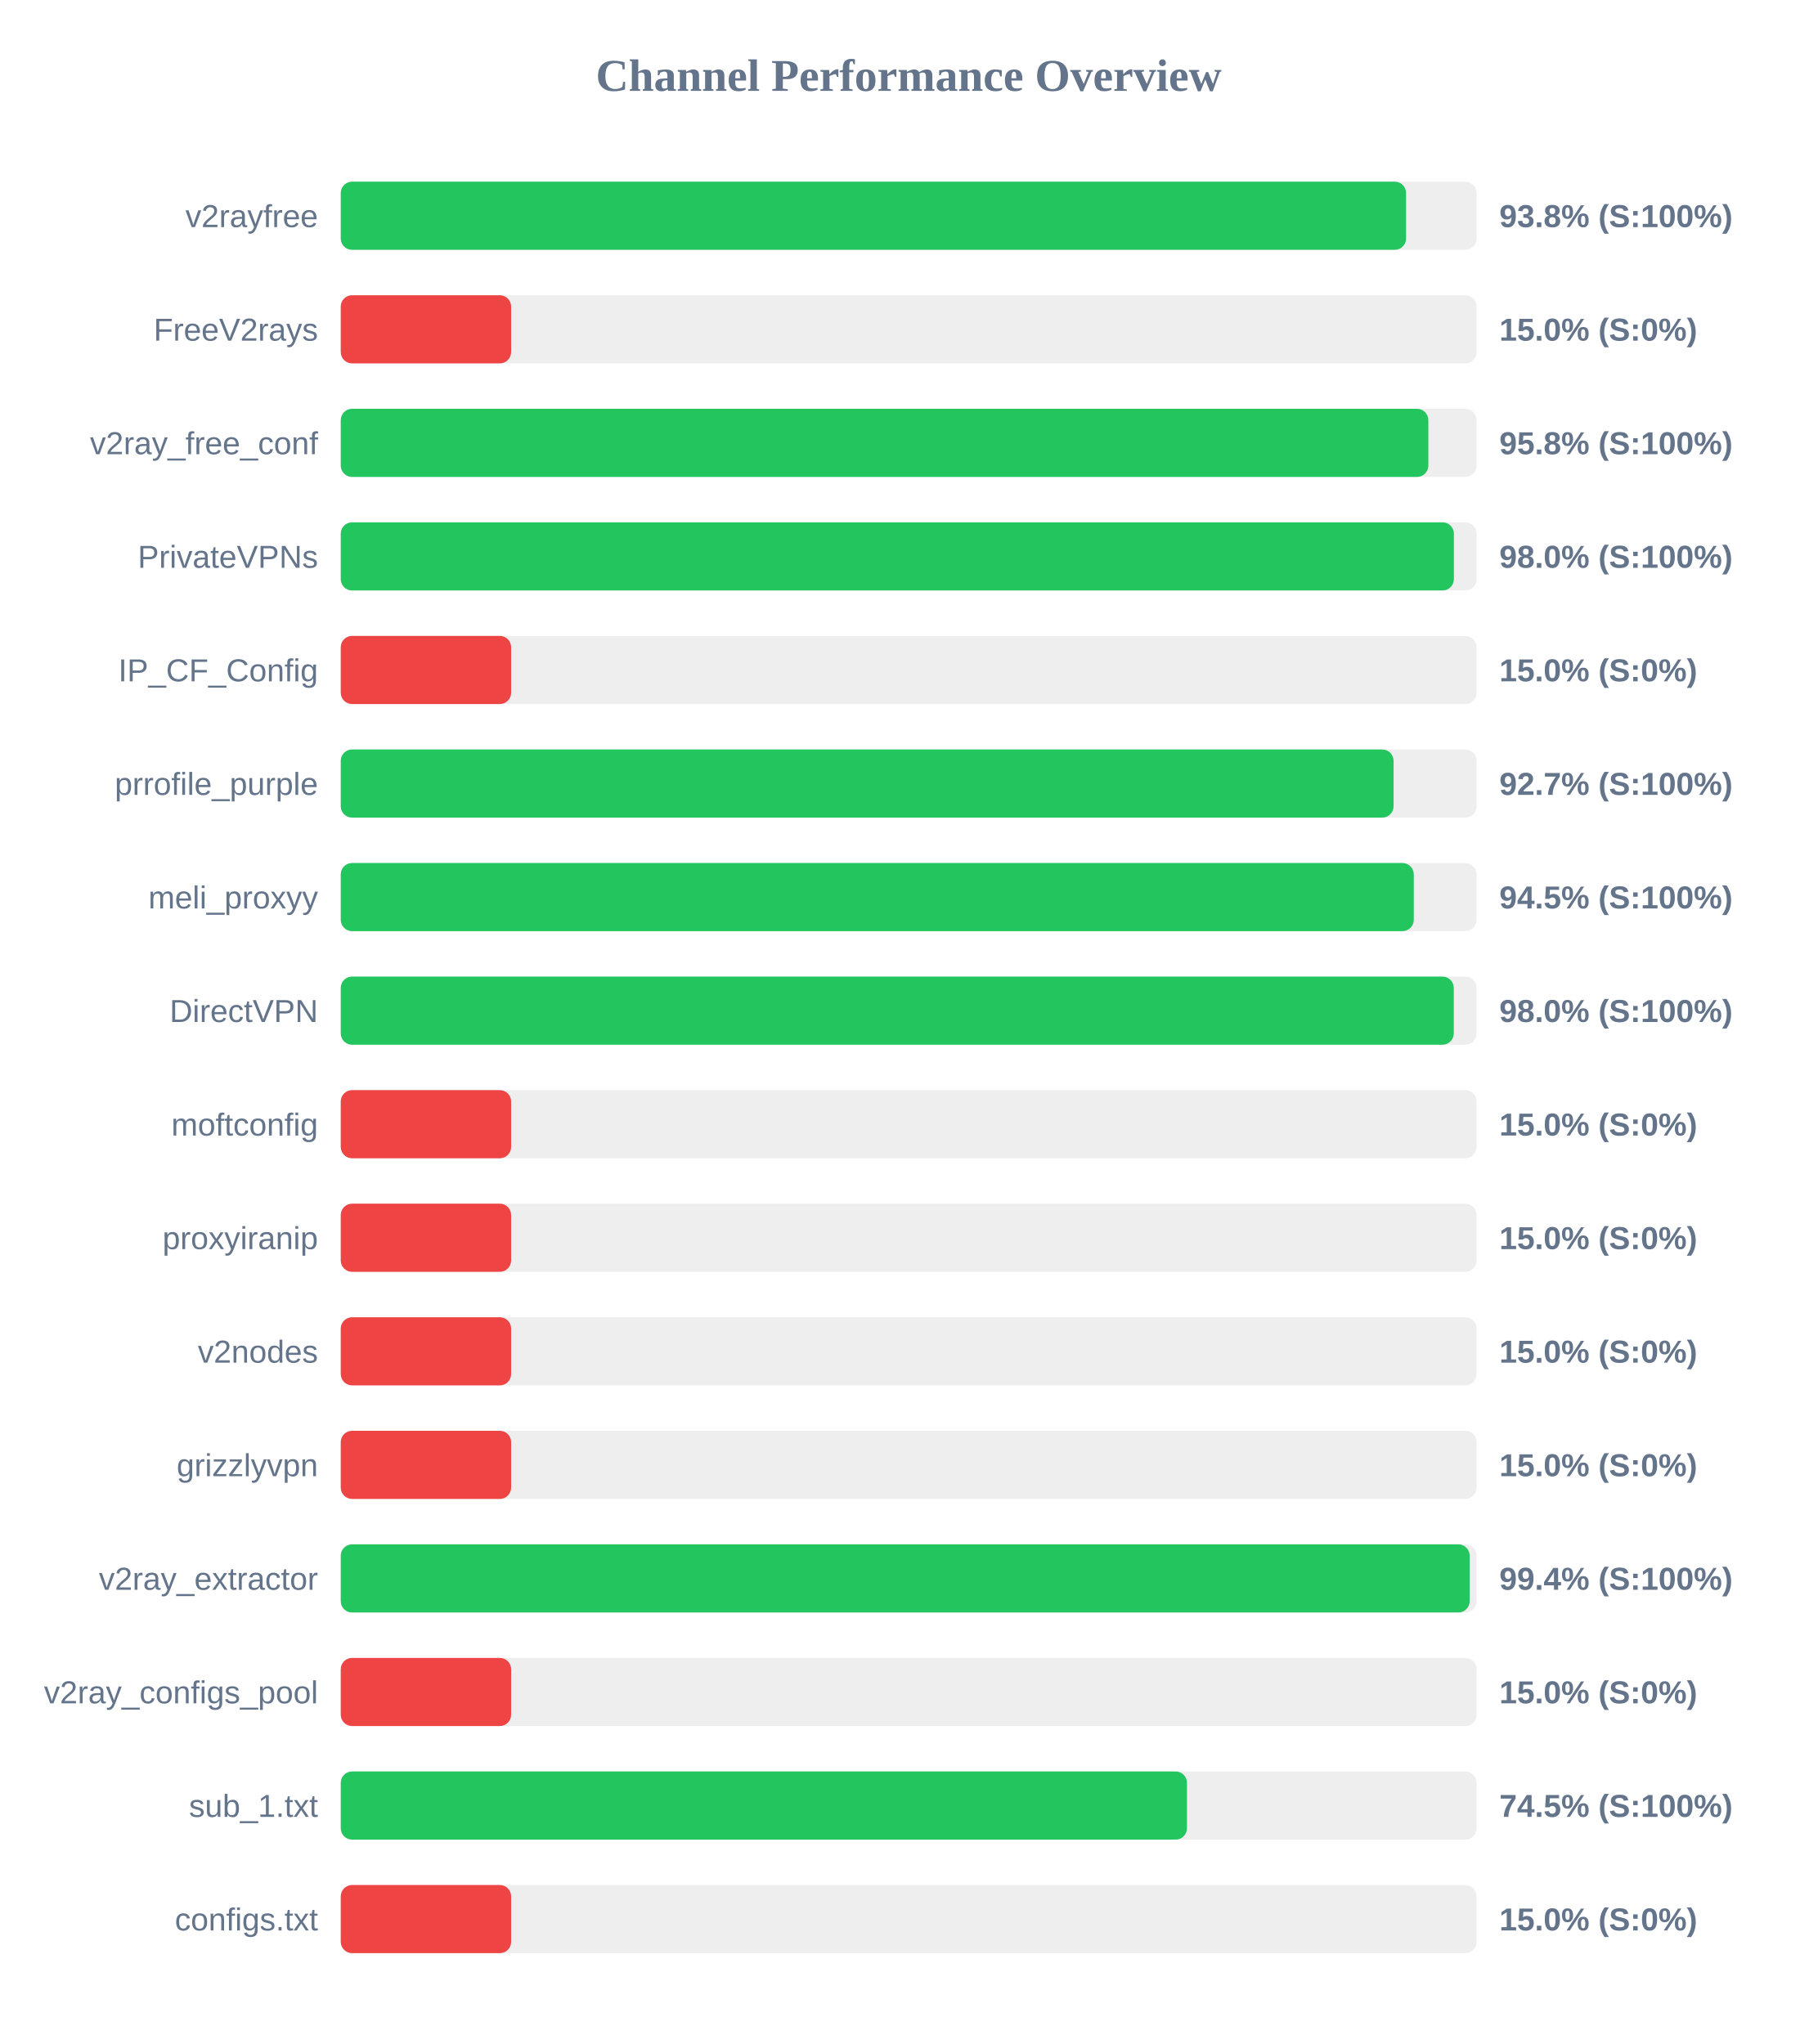
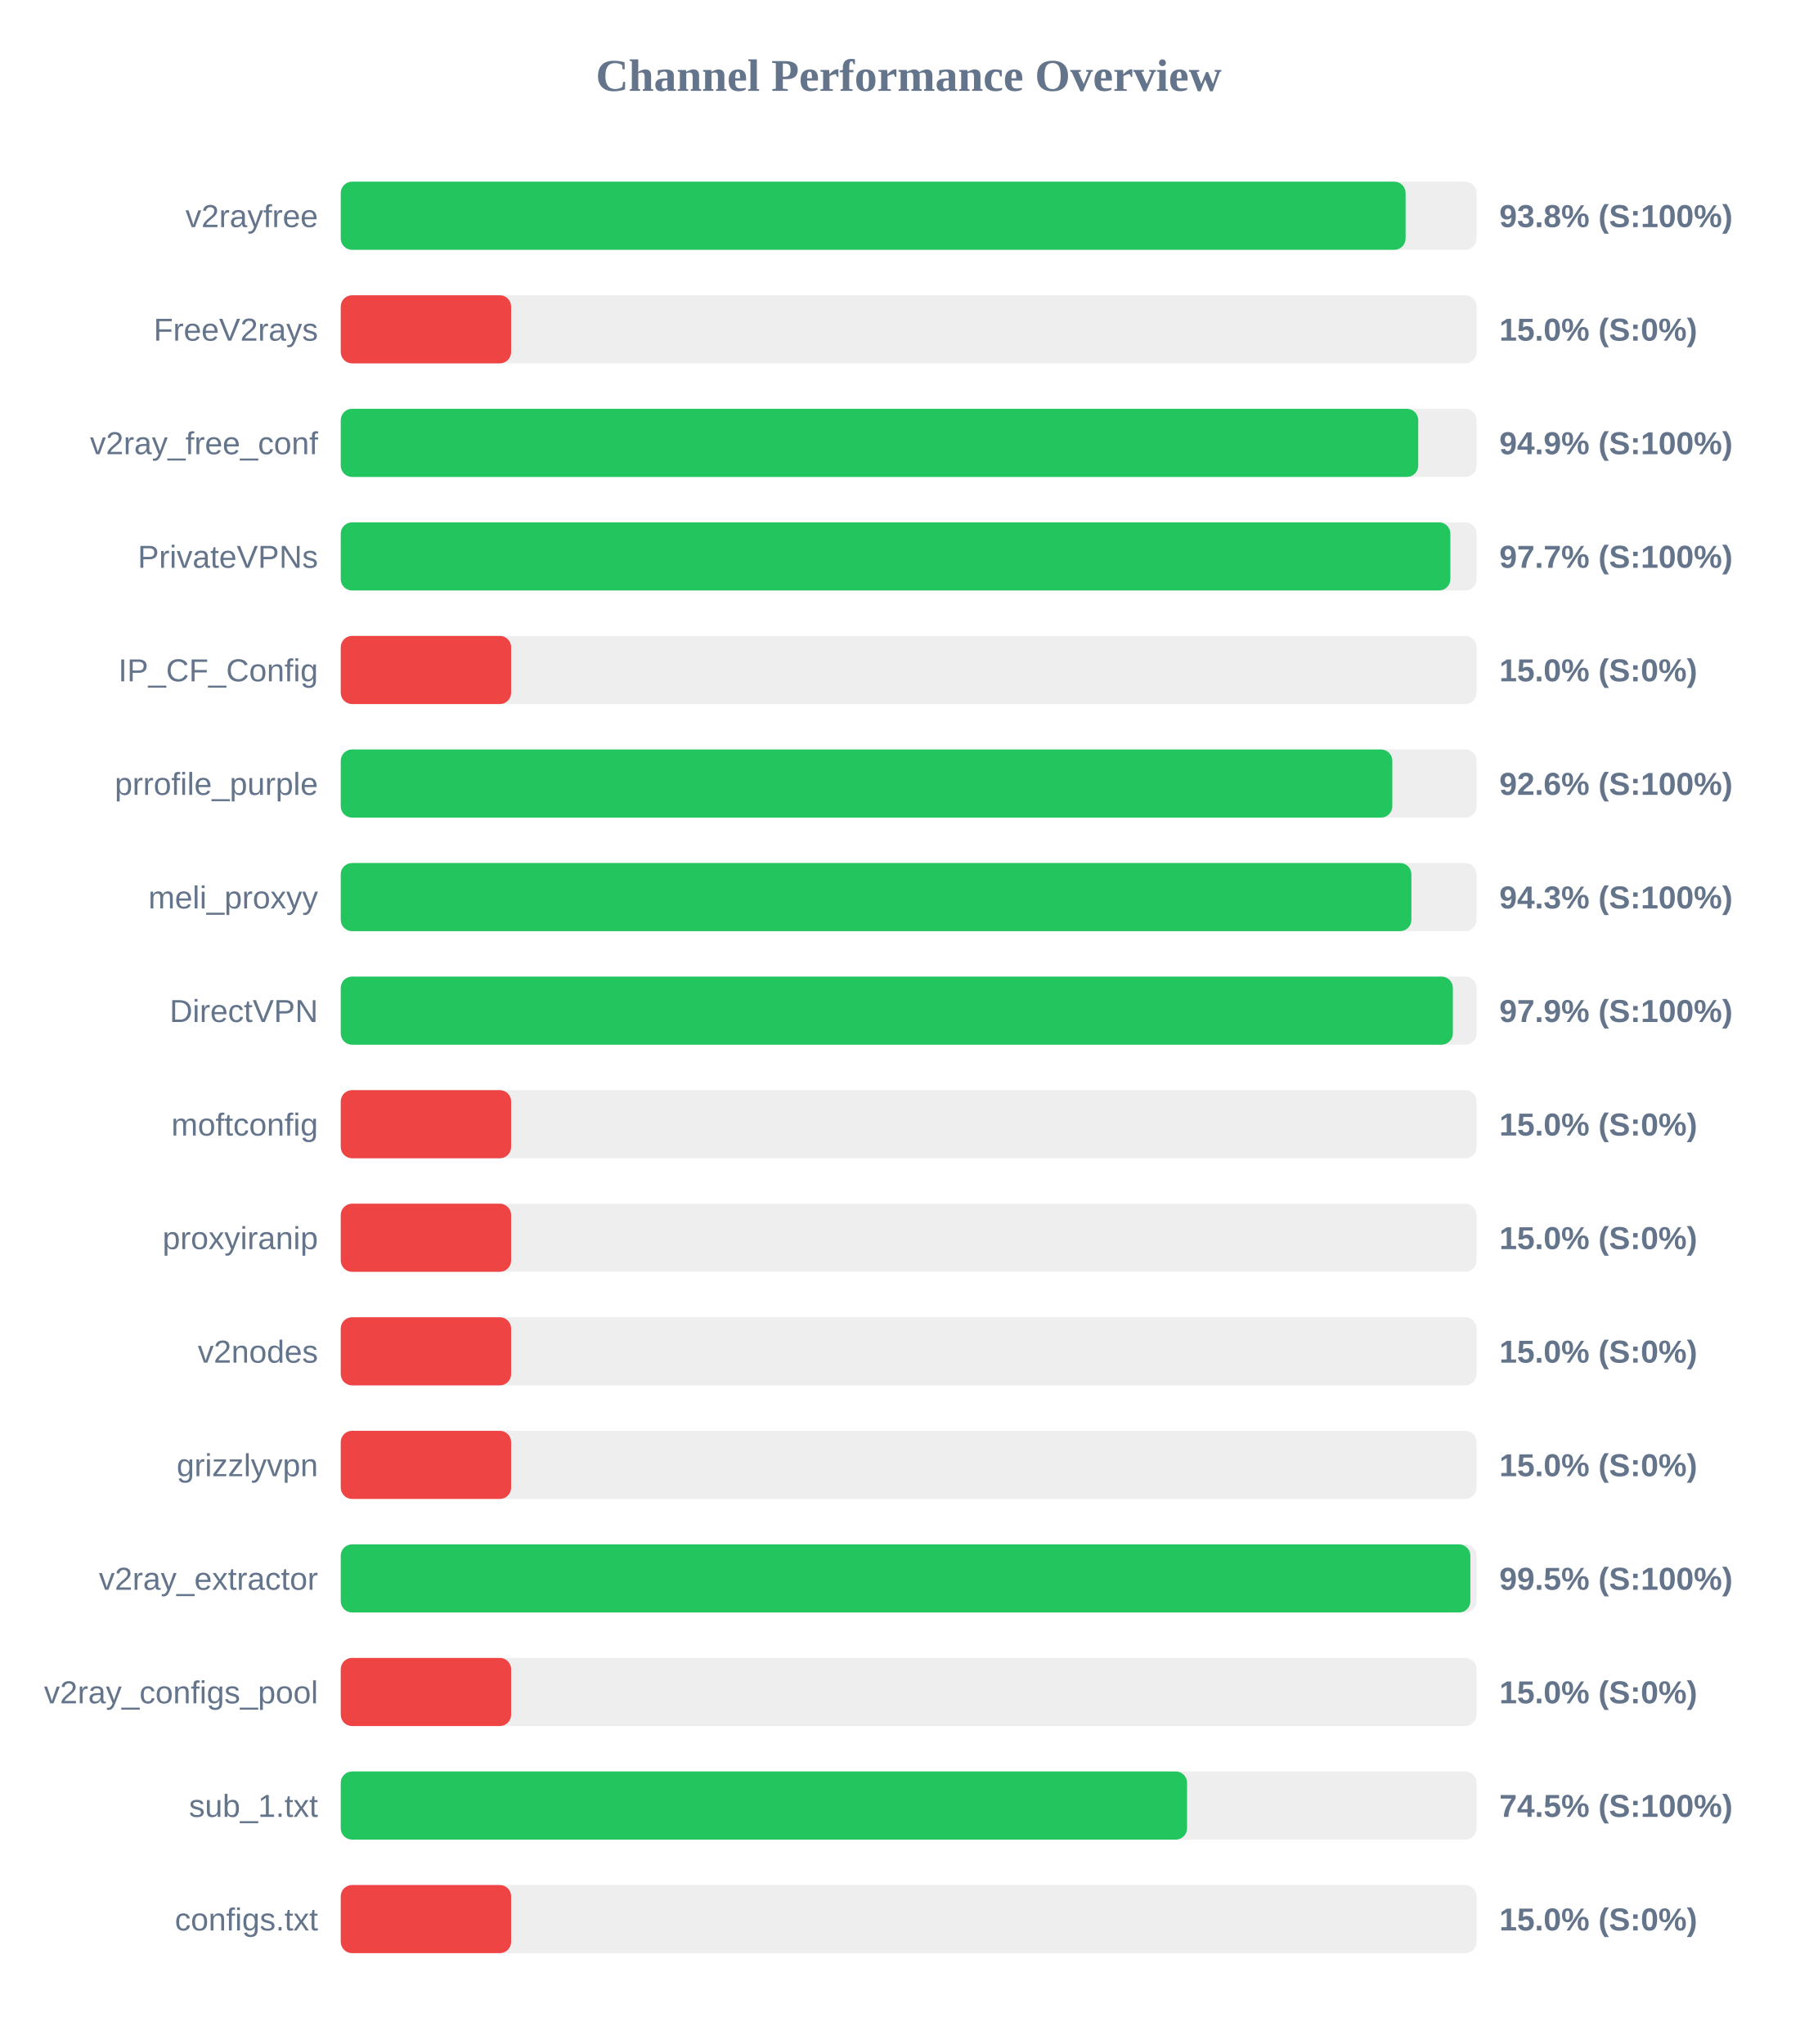
<svg xmlns="http://www.w3.org/2000/svg" width="800" height="900" version="1.1">
  <style>
        .row { font: 14px Arial; fill: #64748b; }
        .score { font: bold 14px Arial; fill: #64748b; }
    </style>
  <text x="400" y="40" text-anchor="middle" font-size="20px" font-weight="bold" fill="#64748b">Channel Performance Overview</text>
  <rect x="150" y="80" width="500" height="30" fill="#eee" rx="5" />
-   <rect x="150" y="80" width="468.95" height="30" fill="#22c55e" rx="5" />
+   <rect x="150" y="80" width="468.75" height="30" fill="#22c55e" rx="5" />
  <text x="140" y="100" text-anchor="end" class="row">v2rayfree</text>
  <text x="660" y="100" text-anchor="start" class="score">93.8% (S:100%)</text>
  <rect x="150" y="130" width="500" height="30" fill="#eee" rx="5" />
  <rect x="150" y="130" width="75.0" height="30" fill="#ef4444" rx="5" />
  <text x="140" y="150" text-anchor="end" class="row">FreeV2rays</text>
  <text x="660" y="150" text-anchor="start" class="score">15.0% (S:0%)</text>
  <rect x="150" y="180" width="500" height="30" fill="#eee" rx="5" />
-   <rect x="150" y="180" width="478.75" height="30" fill="#22c55e" rx="5" />
+   <rect x="150" y="180" width="474.3" height="30" fill="#22c55e" rx="5" />
  <text x="140" y="200" text-anchor="end" class="row">v2ray_free_conf</text>
-   <text x="660" y="200" text-anchor="start" class="score">95.8% (S:100%)</text>
+   <text x="660" y="200" text-anchor="start" class="score">94.9% (S:100%)</text>
  <rect x="150" y="230" width="500" height="30" fill="#eee" rx="5" />
-   <rect x="150" y="230" width="490.0" height="30" fill="#22c55e" rx="5" />
+   <rect x="150" y="230" width="488.45" height="30" fill="#22c55e" rx="5" />
  <text x="140" y="250" text-anchor="end" class="row">PrivateVPNs</text>
-   <text x="660" y="250" text-anchor="start" class="score">98.0% (S:100%)</text>
+   <text x="660" y="250" text-anchor="start" class="score">97.7% (S:100%)</text>
  <rect x="150" y="280" width="500" height="30" fill="#eee" rx="5" />
  <rect x="150" y="280" width="75.0" height="30" fill="#ef4444" rx="5" />
  <text x="140" y="300" text-anchor="end" class="row">IP_CF_Config</text>
  <text x="660" y="300" text-anchor="start" class="score">15.0% (S:0%)</text>
  <rect x="150" y="330" width="500" height="30" fill="#eee" rx="5" />
-   <rect x="150" y="330" width="463.45" height="30" fill="#22c55e" rx="5" />
+   <rect x="150" y="330" width="462.9" height="30" fill="#22c55e" rx="5" />
  <text x="140" y="350" text-anchor="end" class="row">prrofile_purple</text>
-   <text x="660" y="350" text-anchor="start" class="score">92.7% (S:100%)</text>
+   <text x="660" y="350" text-anchor="start" class="score">92.6% (S:100%)</text>
  <rect x="150" y="380" width="500" height="30" fill="#eee" rx="5" />
-   <rect x="150" y="380" width="472.35" height="30" fill="#22c55e" rx="5" />
+   <rect x="150" y="380" width="471.3" height="30" fill="#22c55e" rx="5" />
  <text x="140" y="400" text-anchor="end" class="row">meli_proxyy</text>
-   <text x="660" y="400" text-anchor="start" class="score">94.5% (S:100%)</text>
+   <text x="660" y="400" text-anchor="start" class="score">94.3% (S:100%)</text>
  <rect x="150" y="430" width="500" height="30" fill="#eee" rx="5" />
-   <rect x="150" y="430" width="489.95" height="30" fill="#22c55e" rx="5" />
+   <rect x="150" y="430" width="489.55" height="30" fill="#22c55e" rx="5" />
  <text x="140" y="450" text-anchor="end" class="row">DirectVPN</text>
-   <text x="660" y="450" text-anchor="start" class="score">98.0% (S:100%)</text>
+   <text x="660" y="450" text-anchor="start" class="score">97.9% (S:100%)</text>
  <rect x="150" y="480" width="500" height="30" fill="#eee" rx="5" />
  <rect x="150" y="480" width="75.0" height="30" fill="#ef4444" rx="5" />
  <text x="140" y="500" text-anchor="end" class="row">moftconfig</text>
  <text x="660" y="500" text-anchor="start" class="score">15.0% (S:0%)</text>
  <rect x="150" y="530" width="500" height="30" fill="#eee" rx="5" />
  <rect x="150" y="530" width="75.0" height="30" fill="#ef4444" rx="5" />
  <text x="140" y="550" text-anchor="end" class="row">proxyiranip</text>
  <text x="660" y="550" text-anchor="start" class="score">15.0% (S:0%)</text>
  <rect x="150" y="580" width="500" height="30" fill="#eee" rx="5" />
  <rect x="150" y="580" width="75.0" height="30" fill="#ef4444" rx="5" />
  <text x="140" y="600" text-anchor="end" class="row">v2nodes</text>
  <text x="660" y="600" text-anchor="start" class="score">15.0% (S:0%)</text>
  <rect x="150" y="630" width="500" height="30" fill="#eee" rx="5" />
  <rect x="150" y="630" width="75.0" height="30" fill="#ef4444" rx="5" />
  <text x="140" y="650" text-anchor="end" class="row">grizzlyvpn</text>
  <text x="660" y="650" text-anchor="start" class="score">15.0% (S:0%)</text>
  <rect x="150" y="680" width="500" height="30" fill="#eee" rx="5" />
-   <rect x="150" y="680" width="496.95" height="30" fill="#22c55e" rx="5" />
+   <rect x="150" y="680" width="497.25" height="30" fill="#22c55e" rx="5" />
  <text x="140" y="700" text-anchor="end" class="row">v2ray_extractor</text>
-   <text x="660" y="700" text-anchor="start" class="score">99.4% (S:100%)</text>
+   <text x="660" y="700" text-anchor="start" class="score">99.5% (S:100%)</text>
  <rect x="150" y="730" width="500" height="30" fill="#eee" rx="5" />
  <rect x="150" y="730" width="75.0" height="30" fill="#ef4444" rx="5" />
  <text x="140" y="750" text-anchor="end" class="row">v2ray_configs_pool</text>
  <text x="660" y="750" text-anchor="start" class="score">15.0% (S:0%)</text>
  <rect x="150" y="780" width="500" height="30" fill="#eee" rx="5" />
-   <rect x="150" y="780" width="372.5" height="30" fill="#22c55e" rx="5" />
+   <rect x="150" y="780" width="372.55" height="30" fill="#22c55e" rx="5" />
  <text x="140" y="800" text-anchor="end" class="row">sub_1.txt</text>
  <text x="660" y="800" text-anchor="start" class="score">74.5% (S:100%)</text>
  <rect x="150" y="830" width="500" height="30" fill="#eee" rx="5" />
  <rect x="150" y="830" width="75.0" height="30" fill="#ef4444" rx="5" />
  <text x="140" y="850" text-anchor="end" class="row">configs.txt</text>
  <text x="660" y="850" text-anchor="start" class="score">15.0% (S:0%)</text>
</svg>
